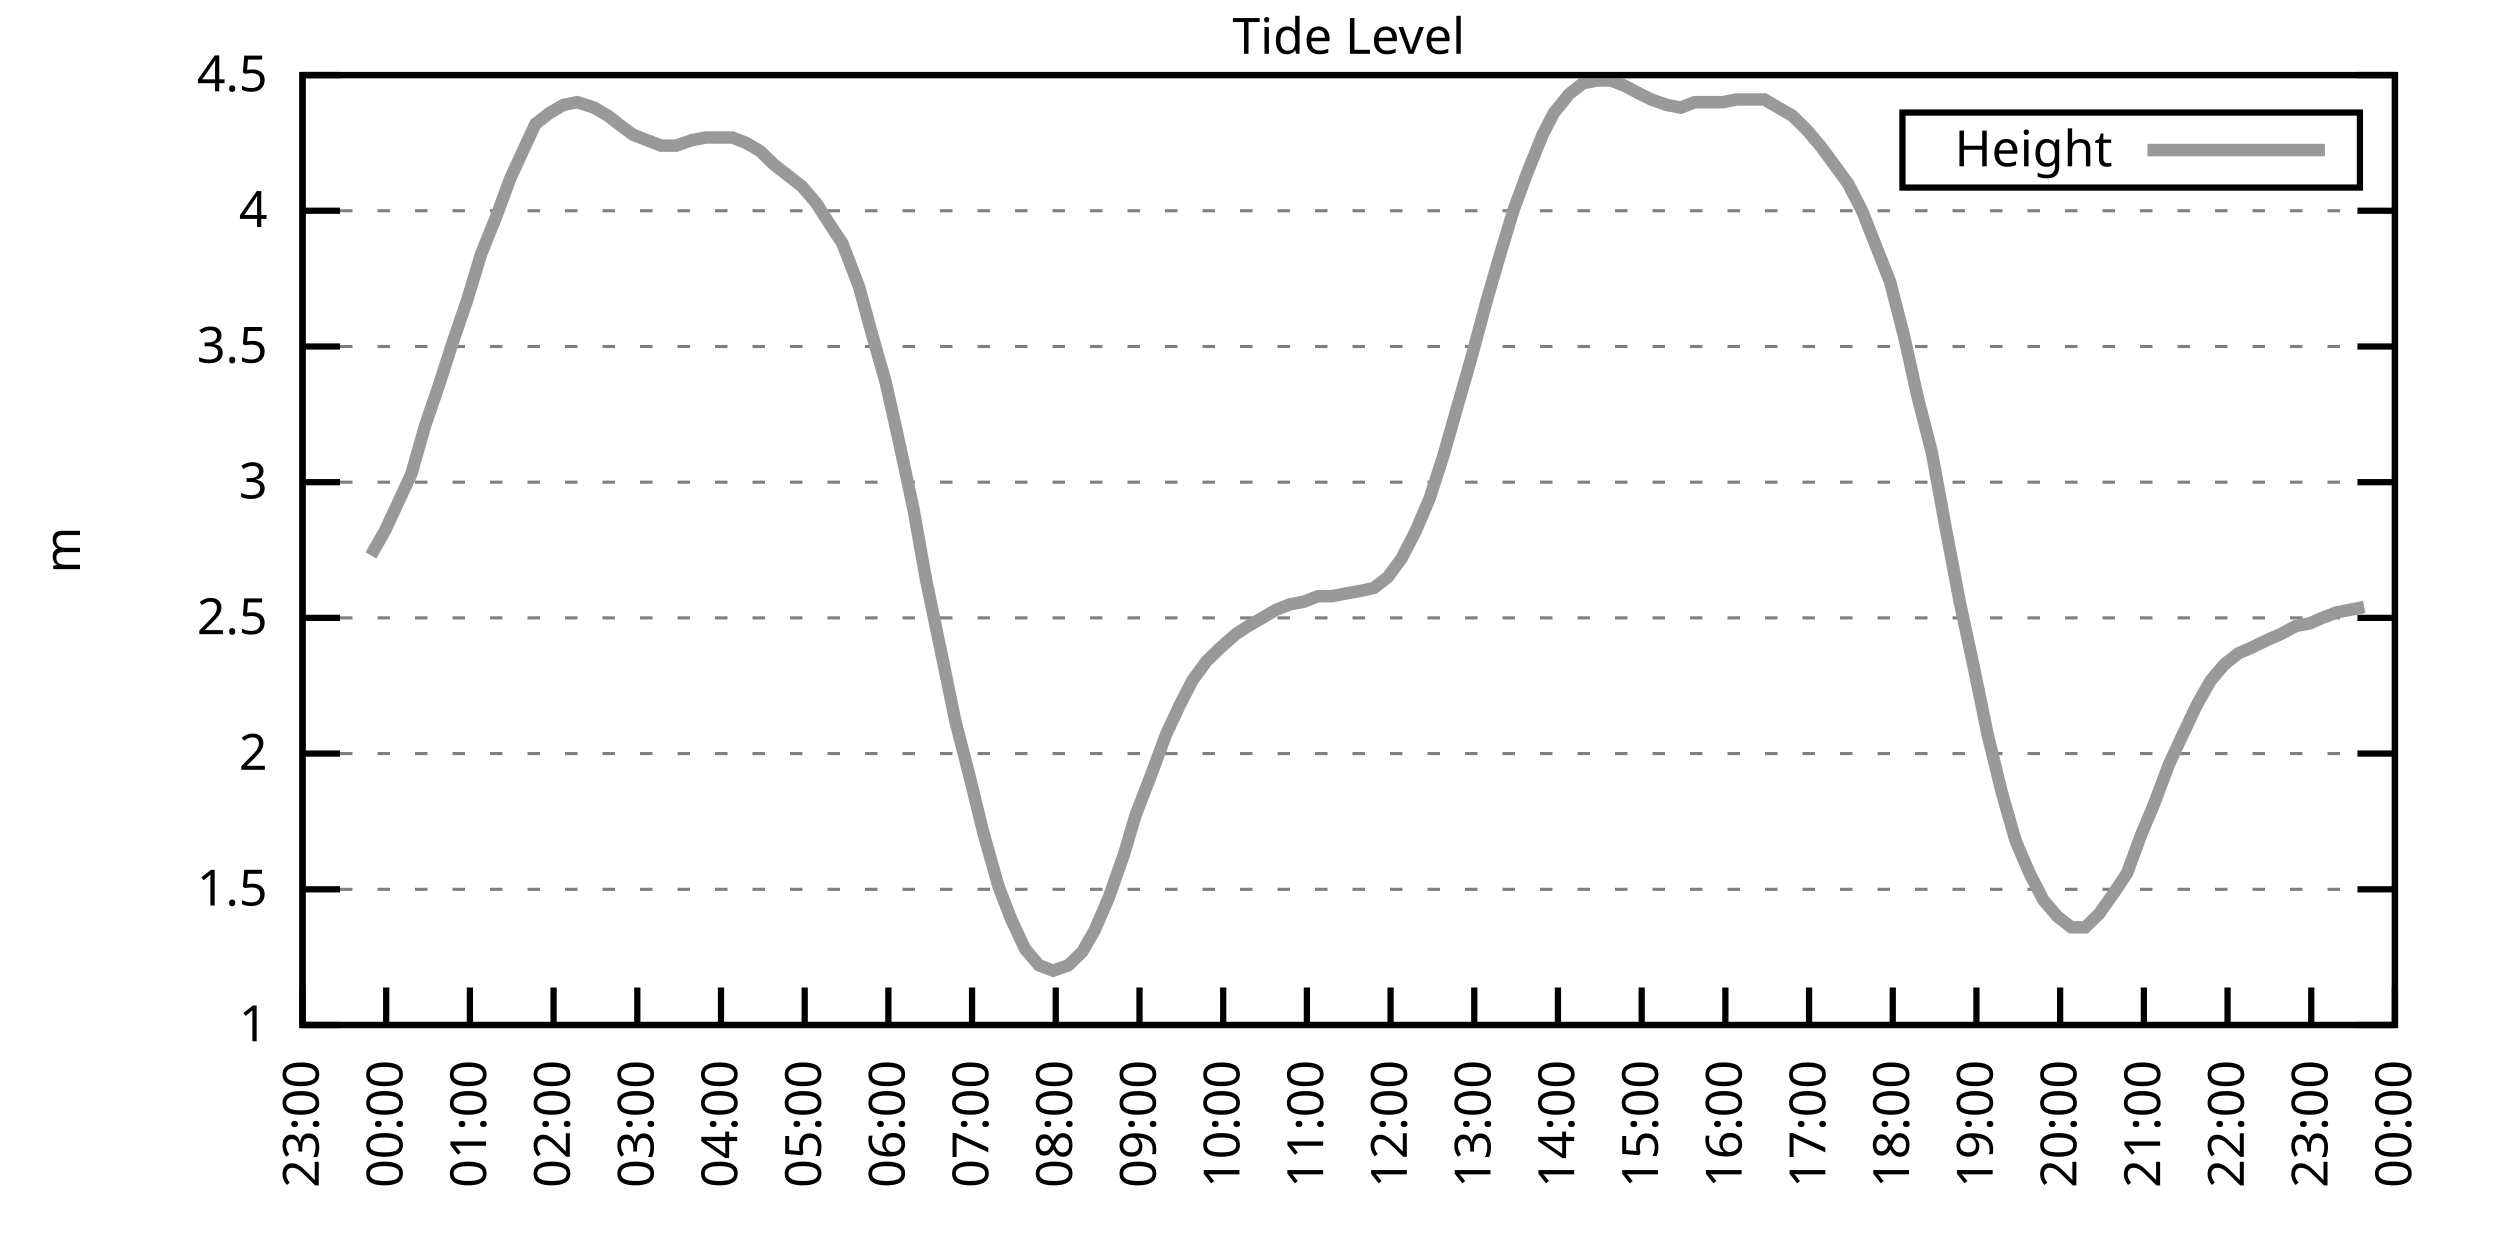
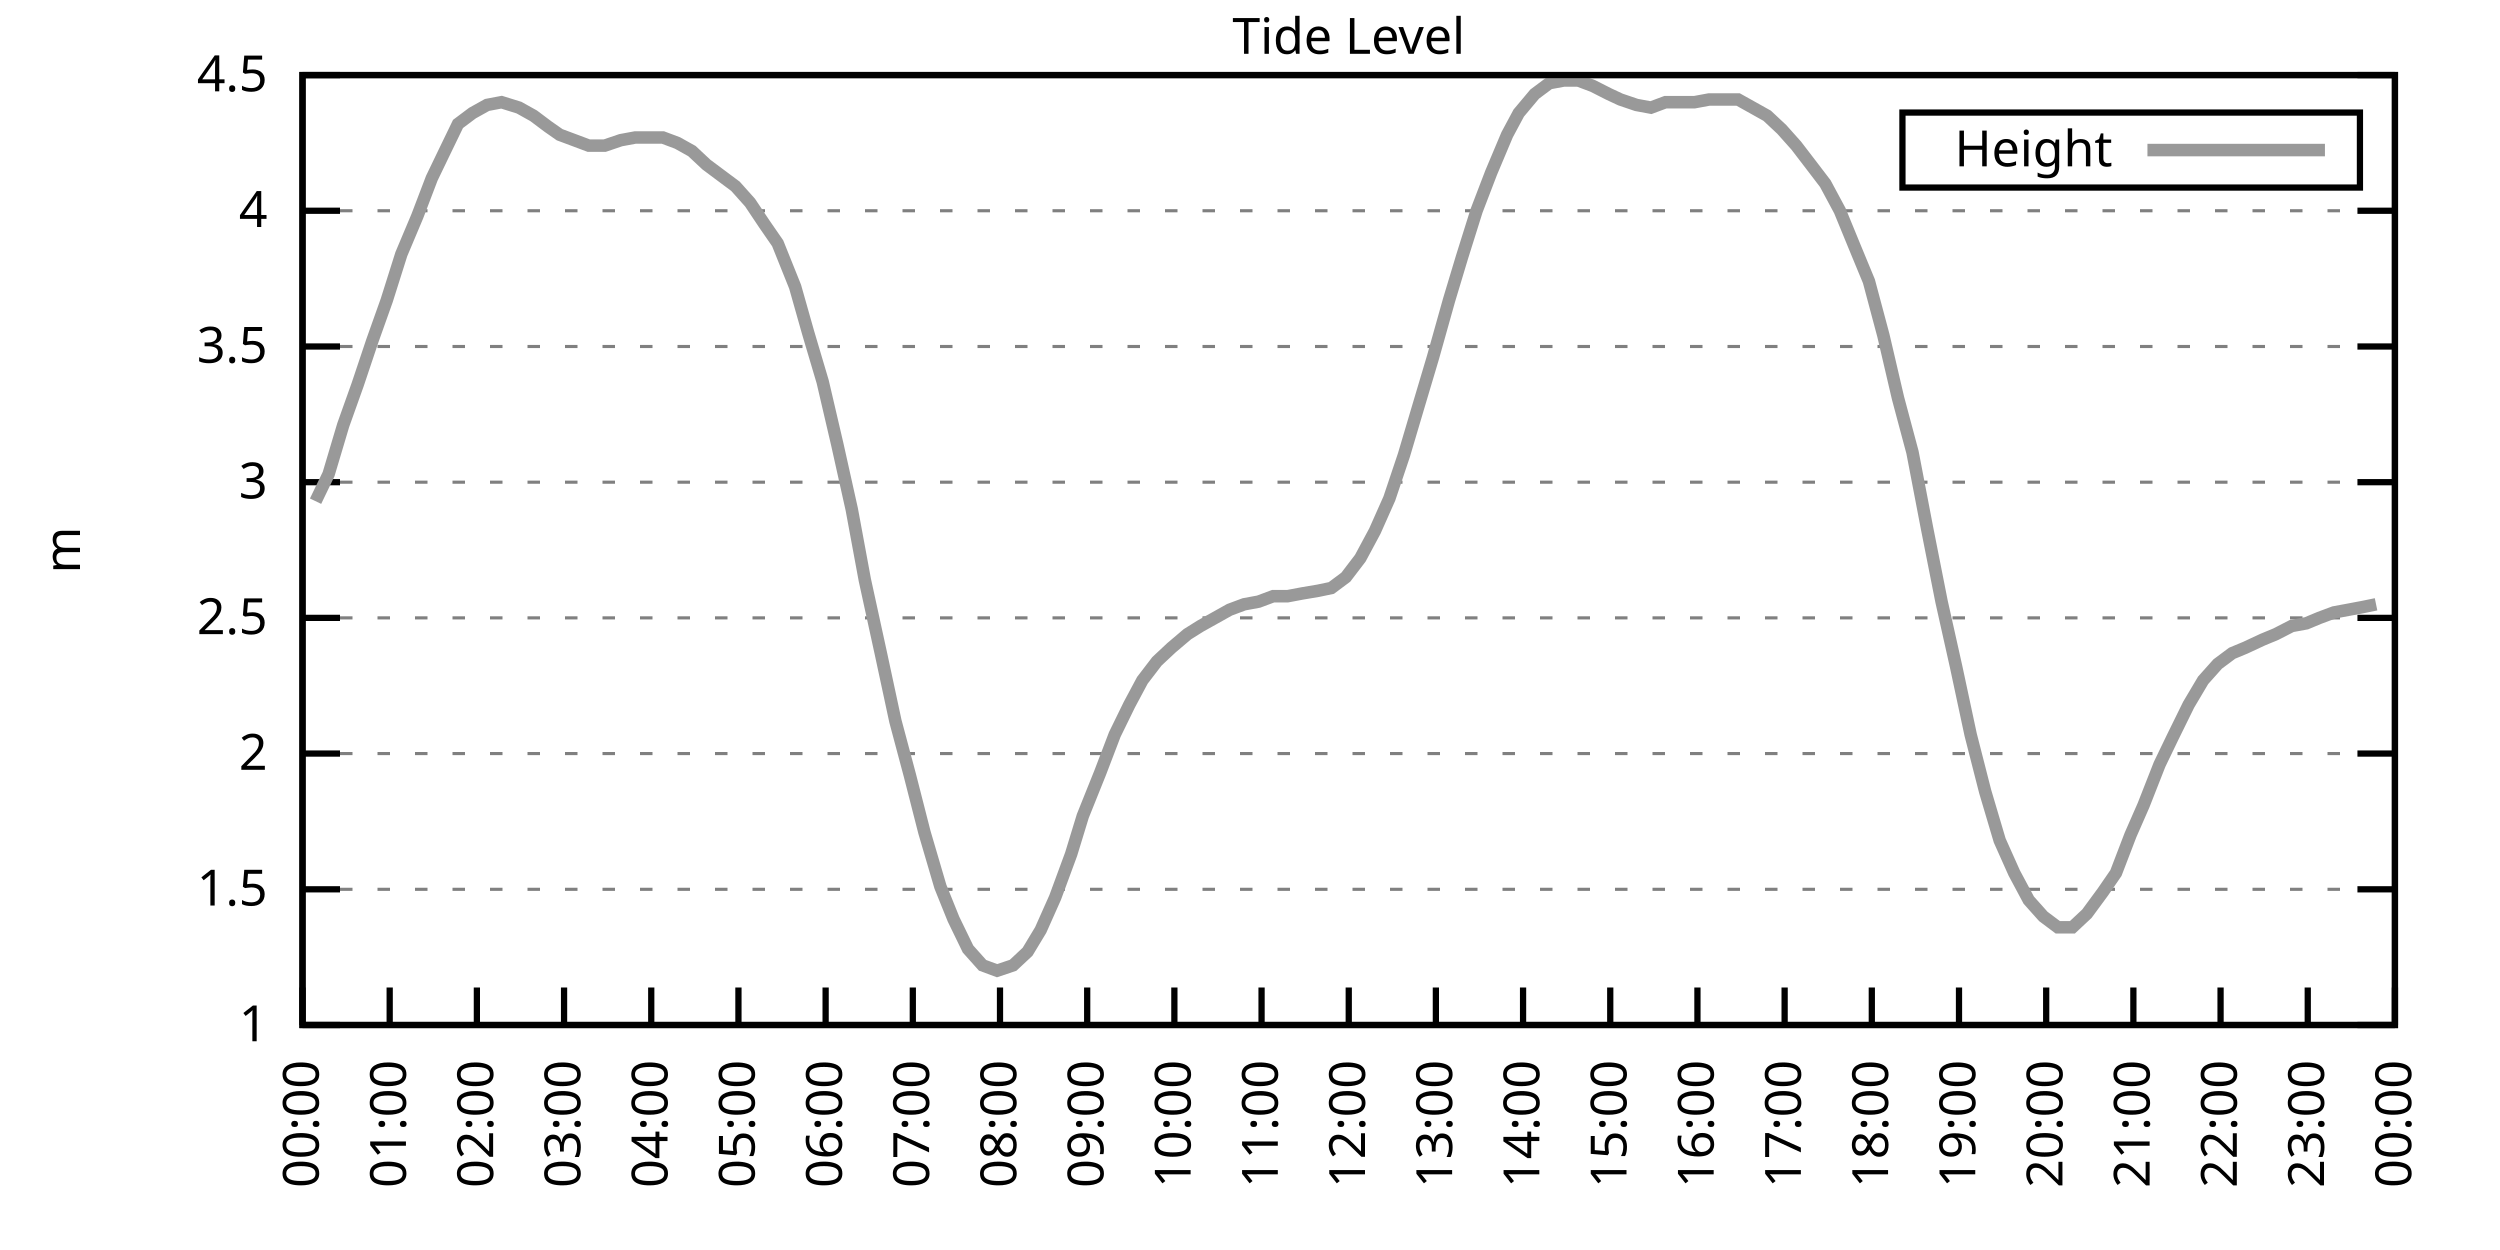
<svg xmlns="http://www.w3.org/2000/svg" xmlns:xlink="http://www.w3.org/1999/xlink" width="400" height="200" viewBox="0 0 400 200">
  <g id="gnuplot_canvas">
    <rect x="0" y="0" width="400" height="200" fill="none" />
    <defs>
      <circle id="gpDot" r="0.5" stroke-width="0.5" stroke="currentColor" />
      <path id="gpPt0" stroke-width="0.333" stroke="currentColor" d="M-1,0 h2 M0,-1 v2" />
      <path id="gpPt1" stroke-width="0.333" stroke="currentColor" d="M-1,-1 L1,1 M1,-1 L-1,1" />
      <path id="gpPt2" stroke-width="0.333" stroke="currentColor" d="M-1,0 L1,0 M0,-1 L0,1 M-1,-1 L1,1 M-1,1 L1,-1" />
      <rect id="gpPt3" stroke-width="0.333" stroke="currentColor" x="-1" y="-1" width="2" height="2" />
      <rect id="gpPt4" stroke-width="0.333" stroke="currentColor" fill="currentColor" x="-1" y="-1" width="2" height="2" />
      <circle id="gpPt5" stroke-width="0.333" stroke="currentColor" cx="0" cy="0" r="1" />
      <use xlink:href="#gpPt5" id="gpPt6" fill="currentColor" stroke="none" />
      <path id="gpPt7" stroke-width="0.333" stroke="currentColor" d="M0,-1.33 L-1.33,0.67 L1.33,0.67 z" />
      <use xlink:href="#gpPt7" id="gpPt8" fill="currentColor" stroke="none" />
      <use xlink:href="#gpPt7" id="gpPt9" stroke="currentColor" transform="rotate(180)" />
      <use xlink:href="#gpPt9" id="gpPt10" fill="currentColor" stroke="none" />
      <use xlink:href="#gpPt3" id="gpPt11" stroke="currentColor" transform="rotate(45)" />
      <use xlink:href="#gpPt11" id="gpPt12" fill="currentColor" stroke="none" />
      <path id="gpPt13" stroke-width="0.333" stroke="currentColor" d="M0,1.330 L1.265,0.411 L0.782,-1.067 L-0.782,-1.076 L-1.265,0.411 z" />
      <use xlink:href="#gpPt13" id="gpPt14" fill="currentColor" stroke="none" />
      <filter id="textbox" filterUnits="objectBoundingBox" x="0" y="0" height="1" width="1">
        <feFlood flood-color="white" flood-opacity="1" result="bgnd" />
        <feComposite in="SourceGraphic" in2="bgnd" operator="atop" />
      </filter>
      <filter id="greybox" filterUnits="objectBoundingBox" x="0" y="0" height="1" width="1">
        <feFlood flood-color="lightgrey" flood-opacity="1" result="grey" />
        <feComposite in="SourceGraphic" in2="grey" operator="atop" />
      </filter>
    </defs>
    <g fill="none" color="white" stroke="currentColor" stroke-width="1.00" stroke-linecap="butt" stroke-linejoin="miter">
</g>
    <g fill="none" color="black" stroke="currentColor" stroke-width="1.00" stroke-linecap="butt" stroke-linejoin="miter">
      <g stroke="none" shape-rendering="crispEdges">
        <polygon fill="rgb(255, 255, 255)" points="48.40,164.00 383.18,164.00 383.18,12.02 48.40,12.02 " />
      </g>
    </g>
    <g fill="none" color="black" stroke="currentColor" stroke-width="1.00" stroke-linecap="butt" stroke-linejoin="miter">
</g>
    <g fill="none" color="black" stroke="black" stroke-width="0.50" stroke-linecap="butt" stroke-linejoin="miter">
</g>
    <g fill="none" color="gray" stroke="currentColor" stroke-width="0.50" stroke-linecap="butt" stroke-linejoin="miter">
      <path stroke="gray" stroke-dasharray="2,4" class="gridline" d="M48.40,164.00 L383.19,164.00  " />
    </g>
    <g fill="none" color="gray" stroke="gray" stroke-width="1.00" stroke-linecap="butt" stroke-linejoin="miter">
</g>
    <g fill="none" color="black" stroke="currentColor" stroke-width="1.00" stroke-linecap="butt" stroke-linejoin="miter">
      <path stroke="black" d="M48.40,164.00 L54.40,164.00 M383.19,164.00 L377.19,164.00  " />
      <g transform="translate(42.80,166.60)" stroke="none" fill="black" font-family="Sans" font-size="8.00" text-anchor="end">
        <text>
          <tspan font-family="Sans"> 1</tspan>
        </text>
      </g>
    </g>
    <g fill="none" color="black" stroke="currentColor" stroke-width="1.00" stroke-linecap="butt" stroke-linejoin="miter">
</g>
    <g fill="none" color="black" stroke="black" stroke-width="0.50" stroke-linecap="butt" stroke-linejoin="miter">
</g>
    <g fill="none" color="gray" stroke="currentColor" stroke-width="0.50" stroke-linecap="butt" stroke-linejoin="miter">
      <path stroke="gray" stroke-dasharray="2,4" class="gridline" d="M48.40,142.29 L383.19,142.29  " />
    </g>
    <g fill="none" color="gray" stroke="gray" stroke-width="1.00" stroke-linecap="butt" stroke-linejoin="miter">
</g>
    <g fill="none" color="black" stroke="currentColor" stroke-width="1.00" stroke-linecap="butt" stroke-linejoin="miter">
      <path stroke="black" d="M48.40,142.29 L54.40,142.29 M383.19,142.29 L377.19,142.29  " />
      <g transform="translate(42.80,144.89)" stroke="none" fill="black" font-family="Sans" font-size="8.00" text-anchor="end">
        <text>
          <tspan font-family="Sans"> 1.5</tspan>
        </text>
      </g>
    </g>
    <g fill="none" color="black" stroke="currentColor" stroke-width="1.00" stroke-linecap="butt" stroke-linejoin="miter">
</g>
    <g fill="none" color="black" stroke="black" stroke-width="0.50" stroke-linecap="butt" stroke-linejoin="miter">
</g>
    <g fill="none" color="gray" stroke="currentColor" stroke-width="0.50" stroke-linecap="butt" stroke-linejoin="miter">
      <path stroke="gray" stroke-dasharray="2,4" class="gridline" d="M48.40,120.57 L383.19,120.57  " />
    </g>
    <g fill="none" color="gray" stroke="gray" stroke-width="1.00" stroke-linecap="butt" stroke-linejoin="miter">
</g>
    <g fill="none" color="black" stroke="currentColor" stroke-width="1.00" stroke-linecap="butt" stroke-linejoin="miter">
      <path stroke="black" d="M48.40,120.57 L54.40,120.57 M383.19,120.57 L377.19,120.57  " />
      <g transform="translate(42.80,123.17)" stroke="none" fill="black" font-family="Sans" font-size="8.00" text-anchor="end">
        <text>
          <tspan font-family="Sans"> 2</tspan>
        </text>
      </g>
    </g>
    <g fill="none" color="black" stroke="currentColor" stroke-width="1.00" stroke-linecap="butt" stroke-linejoin="miter">
</g>
    <g fill="none" color="black" stroke="black" stroke-width="0.50" stroke-linecap="butt" stroke-linejoin="miter">
</g>
    <g fill="none" color="gray" stroke="currentColor" stroke-width="0.50" stroke-linecap="butt" stroke-linejoin="miter">
      <path stroke="gray" stroke-dasharray="2,4" class="gridline" d="M48.40,98.86 L383.19,98.86  " />
    </g>
    <g fill="none" color="gray" stroke="gray" stroke-width="1.00" stroke-linecap="butt" stroke-linejoin="miter">
</g>
    <g fill="none" color="black" stroke="currentColor" stroke-width="1.00" stroke-linecap="butt" stroke-linejoin="miter">
      <path stroke="black" d="M48.40,98.86 L54.40,98.86 M383.19,98.86 L377.19,98.86  " />
      <g transform="translate(42.80,101.46)" stroke="none" fill="black" font-family="Sans" font-size="8.00" text-anchor="end">
        <text>
          <tspan font-family="Sans"> 2.5</tspan>
        </text>
      </g>
    </g>
    <g fill="none" color="black" stroke="currentColor" stroke-width="1.00" stroke-linecap="butt" stroke-linejoin="miter">
</g>
    <g fill="none" color="black" stroke="black" stroke-width="0.50" stroke-linecap="butt" stroke-linejoin="miter">
</g>
    <g fill="none" color="gray" stroke="currentColor" stroke-width="0.50" stroke-linecap="butt" stroke-linejoin="miter">
      <path stroke="gray" stroke-dasharray="2,4" class="gridline" d="M48.40,77.15 L383.19,77.15  " />
    </g>
    <g fill="none" color="gray" stroke="gray" stroke-width="1.00" stroke-linecap="butt" stroke-linejoin="miter">
</g>
    <g fill="none" color="black" stroke="currentColor" stroke-width="1.00" stroke-linecap="butt" stroke-linejoin="miter">
      <path stroke="black" d="M48.40,77.15 L54.40,77.15 M383.19,77.15 L377.19,77.15  " />
      <g transform="translate(42.80,79.75)" stroke="none" fill="black" font-family="Sans" font-size="8.00" text-anchor="end">
        <text>
          <tspan font-family="Sans"> 3</tspan>
        </text>
      </g>
    </g>
    <g fill="none" color="black" stroke="currentColor" stroke-width="1.00" stroke-linecap="butt" stroke-linejoin="miter">
</g>
    <g fill="none" color="black" stroke="black" stroke-width="0.50" stroke-linecap="butt" stroke-linejoin="miter">
</g>
    <g fill="none" color="gray" stroke="currentColor" stroke-width="0.50" stroke-linecap="butt" stroke-linejoin="miter">
      <path stroke="gray" stroke-dasharray="2,4" class="gridline" d="M48.40,55.44 L383.19,55.44  " />
    </g>
    <g fill="none" color="gray" stroke="gray" stroke-width="1.00" stroke-linecap="butt" stroke-linejoin="miter">
</g>
    <g fill="none" color="black" stroke="currentColor" stroke-width="1.00" stroke-linecap="butt" stroke-linejoin="miter">
      <path stroke="black" d="M48.40,55.44 L54.40,55.44 M383.19,55.44 L377.19,55.44  " />
      <g transform="translate(42.80,58.04)" stroke="none" fill="black" font-family="Sans" font-size="8.00" text-anchor="end">
        <text>
          <tspan font-family="Sans"> 3.5</tspan>
        </text>
      </g>
    </g>
    <g fill="none" color="black" stroke="currentColor" stroke-width="1.00" stroke-linecap="butt" stroke-linejoin="miter">
</g>
    <g fill="none" color="black" stroke="black" stroke-width="0.50" stroke-linecap="butt" stroke-linejoin="miter">
</g>
    <g fill="none" color="gray" stroke="currentColor" stroke-width="0.50" stroke-linecap="butt" stroke-linejoin="miter">
      <path stroke="gray" stroke-dasharray="2,4" class="gridline" d="M48.40,33.72 L383.19,33.72  " />
    </g>
    <g fill="none" color="gray" stroke="gray" stroke-width="1.00" stroke-linecap="butt" stroke-linejoin="miter">
</g>
    <g fill="none" color="black" stroke="currentColor" stroke-width="1.00" stroke-linecap="butt" stroke-linejoin="miter">
      <path stroke="black" d="M48.40,33.72 L54.40,33.72 M383.19,33.72 L377.19,33.72  " />
      <g transform="translate(42.80,36.32)" stroke="none" fill="black" font-family="Sans" font-size="8.00" text-anchor="end">
        <text>
          <tspan font-family="Sans"> 4</tspan>
        </text>
      </g>
    </g>
    <g fill="none" color="black" stroke="currentColor" stroke-width="1.00" stroke-linecap="butt" stroke-linejoin="miter">
</g>
    <g fill="none" color="black" stroke="black" stroke-width="0.50" stroke-linecap="butt" stroke-linejoin="miter">
</g>
    <g fill="none" color="gray" stroke="currentColor" stroke-width="0.50" stroke-linecap="butt" stroke-linejoin="miter">
      <path stroke="gray" stroke-dasharray="2,4" class="gridline" d="M48.40,12.01 L383.19,12.01  " />
    </g>
    <g fill="none" color="gray" stroke="gray" stroke-width="1.00" stroke-linecap="butt" stroke-linejoin="miter">
</g>
    <g fill="none" color="black" stroke="currentColor" stroke-width="1.00" stroke-linecap="butt" stroke-linejoin="miter">
      <path stroke="black" d="M48.40,12.01 L54.40,12.01 M383.19,12.01 L377.19,12.01  " />
      <g transform="translate(42.80,14.61)" stroke="none" fill="black" font-family="Sans" font-size="8.00" text-anchor="end">
        <text>
          <tspan font-family="Sans"> 4.5</tspan>
        </text>
      </g>
    </g>
    <g fill="none" color="black" stroke="currentColor" stroke-width="1.00" stroke-linecap="butt" stroke-linejoin="miter">
      <path stroke="black" d="M48.40,164.00 L48.40,158.00  " />
      <g transform="translate(51.00,169.60) rotate(270.00)" stroke="none" fill="black" font-family="Sans" font-size="8.00" text-anchor="end">
        <text>
-           <tspan font-family="Sans">23:00</tspan>
-         </text>
-       </g>
-     </g>
-     <g fill="none" color="black" stroke="currentColor" stroke-width="1.00" stroke-linecap="butt" stroke-linejoin="miter">
-       <path stroke="black" d="M61.79,164.00 L61.79,158.00  " />
-       <g transform="translate(64.39,169.60) rotate(270.00)" stroke="none" fill="black" font-family="Sans" font-size="8.00" text-anchor="end">
-         <text>
          <tspan font-family="Sans">00:00</tspan>
        </text>
      </g>
    </g>
    <g fill="none" color="black" stroke="currentColor" stroke-width="1.00" stroke-linecap="butt" stroke-linejoin="miter">
-       <path stroke="black" d="M75.18,164.00 L75.18,158.00  " />
-       <g transform="translate(77.78,169.60) rotate(270.00)" stroke="none" fill="black" font-family="Sans" font-size="8.00" text-anchor="end">
+       <path stroke="black" d="M62.35,164.00 L62.35,158.00  " />
+       <g transform="translate(64.95,169.60) rotate(270.00)" stroke="none" fill="black" font-family="Sans" font-size="8.00" text-anchor="end">
        <text>
          <tspan font-family="Sans">01:00</tspan>
        </text>
      </g>
    </g>
    <g fill="none" color="black" stroke="currentColor" stroke-width="1.00" stroke-linecap="butt" stroke-linejoin="miter">
-       <path stroke="black" d="M88.57,164.00 L88.57,158.00  " />
-       <g transform="translate(91.17,169.60) rotate(270.00)" stroke="none" fill="black" font-family="Sans" font-size="8.00" text-anchor="end">
+       <path stroke="black" d="M76.30,164.00 L76.30,158.00  " />
+       <g transform="translate(78.90,169.60) rotate(270.00)" stroke="none" fill="black" font-family="Sans" font-size="8.00" text-anchor="end">
        <text>
          <tspan font-family="Sans">02:00</tspan>
        </text>
      </g>
    </g>
    <g fill="none" color="black" stroke="currentColor" stroke-width="1.00" stroke-linecap="butt" stroke-linejoin="miter">
-       <path stroke="black" d="M101.97,164.00 L101.97,158.00  " />
-       <g transform="translate(104.57,169.60) rotate(270.00)" stroke="none" fill="black" font-family="Sans" font-size="8.00" text-anchor="end">
+       <path stroke="black" d="M90.25,164.00 L90.25,158.00  " />
+       <g transform="translate(92.85,169.60) rotate(270.00)" stroke="none" fill="black" font-family="Sans" font-size="8.00" text-anchor="end">
        <text>
          <tspan font-family="Sans">03:00</tspan>
        </text>
      </g>
    </g>
    <g fill="none" color="black" stroke="currentColor" stroke-width="1.00" stroke-linecap="butt" stroke-linejoin="miter">
-       <path stroke="black" d="M115.36,164.00 L115.36,158.00  " />
-       <g transform="translate(117.96,169.60) rotate(270.00)" stroke="none" fill="black" font-family="Sans" font-size="8.00" text-anchor="end">
+       <path stroke="black" d="M104.20,164.00 L104.20,158.00  " />
+       <g transform="translate(106.80,169.60) rotate(270.00)" stroke="none" fill="black" font-family="Sans" font-size="8.00" text-anchor="end">
        <text>
          <tspan font-family="Sans">04:00</tspan>
        </text>
      </g>
    </g>
    <g fill="none" color="black" stroke="currentColor" stroke-width="1.00" stroke-linecap="butt" stroke-linejoin="miter">
-       <path stroke="black" d="M128.75,164.00 L128.75,158.00  " />
-       <g transform="translate(131.35,169.60) rotate(270.00)" stroke="none" fill="black" font-family="Sans" font-size="8.00" text-anchor="end">
+       <path stroke="black" d="M118.15,164.00 L118.15,158.00  " />
+       <g transform="translate(120.75,169.60) rotate(270.00)" stroke="none" fill="black" font-family="Sans" font-size="8.00" text-anchor="end">
        <text>
          <tspan font-family="Sans">05:00</tspan>
        </text>
      </g>
    </g>
    <g fill="none" color="black" stroke="currentColor" stroke-width="1.00" stroke-linecap="butt" stroke-linejoin="miter">
-       <path stroke="black" d="M142.14,164.00 L142.14,158.00  " />
-       <g transform="translate(144.74,169.60) rotate(270.00)" stroke="none" fill="black" font-family="Sans" font-size="8.00" text-anchor="end">
+       <path stroke="black" d="M132.10,164.00 L132.10,158.00  " />
+       <g transform="translate(134.70,169.60) rotate(270.00)" stroke="none" fill="black" font-family="Sans" font-size="8.00" text-anchor="end">
        <text>
          <tspan font-family="Sans">06:00</tspan>
        </text>
      </g>
    </g>
    <g fill="none" color="black" stroke="currentColor" stroke-width="1.00" stroke-linecap="butt" stroke-linejoin="miter">
-       <path stroke="black" d="M155.53,164.00 L155.53,158.00  " />
-       <g transform="translate(158.13,169.60) rotate(270.00)" stroke="none" fill="black" font-family="Sans" font-size="8.00" text-anchor="end">
+       <path stroke="black" d="M146.05,164.00 L146.05,158.00  " />
+       <g transform="translate(148.65,169.60) rotate(270.00)" stroke="none" fill="black" font-family="Sans" font-size="8.00" text-anchor="end">
        <text>
          <tspan font-family="Sans">07:00</tspan>
        </text>
      </g>
    </g>
    <g fill="none" color="black" stroke="currentColor" stroke-width="1.00" stroke-linecap="butt" stroke-linejoin="miter">
-       <path stroke="black" d="M168.92,164.00 L168.92,158.00  " />
-       <g transform="translate(171.52,169.60) rotate(270.00)" stroke="none" fill="black" font-family="Sans" font-size="8.00" text-anchor="end">
+       <path stroke="black" d="M160.00,164.00 L160.00,158.00  " />
+       <g transform="translate(162.60,169.60) rotate(270.00)" stroke="none" fill="black" font-family="Sans" font-size="8.00" text-anchor="end">
        <text>
          <tspan font-family="Sans">08:00</tspan>
        </text>
      </g>
    </g>
    <g fill="none" color="black" stroke="currentColor" stroke-width="1.00" stroke-linecap="butt" stroke-linejoin="miter">
-       <path stroke="black" d="M182.32,164.00 L182.32,158.00  " />
-       <g transform="translate(184.92,169.60) rotate(270.00)" stroke="none" fill="black" font-family="Sans" font-size="8.00" text-anchor="end">
+       <path stroke="black" d="M173.95,164.00 L173.95,158.00  " />
+       <g transform="translate(176.55,169.60) rotate(270.00)" stroke="none" fill="black" font-family="Sans" font-size="8.00" text-anchor="end">
        <text>
          <tspan font-family="Sans">09:00</tspan>
        </text>
      </g>
    </g>
    <g fill="none" color="black" stroke="currentColor" stroke-width="1.00" stroke-linecap="butt" stroke-linejoin="miter">
-       <path stroke="black" d="M195.71,164.00 L195.71,158.00  " />
-       <g transform="translate(198.31,169.60) rotate(270.00)" stroke="none" fill="black" font-family="Sans" font-size="8.00" text-anchor="end">
+       <path stroke="black" d="M187.90,164.00 L187.90,158.00  " />
+       <g transform="translate(190.50,169.60) rotate(270.00)" stroke="none" fill="black" font-family="Sans" font-size="8.00" text-anchor="end">
        <text>
          <tspan font-family="Sans">10:00</tspan>
        </text>
      </g>
    </g>
    <g fill="none" color="black" stroke="currentColor" stroke-width="1.00" stroke-linecap="butt" stroke-linejoin="miter">
-       <path stroke="black" d="M209.10,164.00 L209.10,158.00  " />
-       <g transform="translate(211.70,169.60) rotate(270.00)" stroke="none" fill="black" font-family="Sans" font-size="8.00" text-anchor="end">
+       <path stroke="black" d="M201.85,164.00 L201.85,158.00  " />
+       <g transform="translate(204.45,169.60) rotate(270.00)" stroke="none" fill="black" font-family="Sans" font-size="8.00" text-anchor="end">
        <text>
          <tspan font-family="Sans">11:00</tspan>
        </text>
      </g>
    </g>
    <g fill="none" color="black" stroke="currentColor" stroke-width="1.00" stroke-linecap="butt" stroke-linejoin="miter">
-       <path stroke="black" d="M222.49,164.00 L222.49,158.00  " />
-       <g transform="translate(225.09,169.60) rotate(270.00)" stroke="none" fill="black" font-family="Sans" font-size="8.00" text-anchor="end">
+       <path stroke="black" d="M215.80,164.00 L215.80,158.00  " />
+       <g transform="translate(218.40,169.60) rotate(270.00)" stroke="none" fill="black" font-family="Sans" font-size="8.00" text-anchor="end">
        <text>
          <tspan font-family="Sans">12:00</tspan>
        </text>
      </g>
    </g>
    <g fill="none" color="black" stroke="currentColor" stroke-width="1.00" stroke-linecap="butt" stroke-linejoin="miter">
-       <path stroke="black" d="M235.88,164.00 L235.88,158.00  " />
-       <g transform="translate(238.48,169.60) rotate(270.00)" stroke="none" fill="black" font-family="Sans" font-size="8.00" text-anchor="end">
+       <path stroke="black" d="M229.74,164.00 L229.74,158.00  " />
+       <g transform="translate(232.34,169.60) rotate(270.00)" stroke="none" fill="black" font-family="Sans" font-size="8.00" text-anchor="end">
        <text>
          <tspan font-family="Sans">13:00</tspan>
        </text>
      </g>
    </g>
    <g fill="none" color="black" stroke="currentColor" stroke-width="1.00" stroke-linecap="butt" stroke-linejoin="miter">
-       <path stroke="black" d="M249.27,164.00 L249.27,158.00  " />
-       <g transform="translate(251.87,169.60) rotate(270.00)" stroke="none" fill="black" font-family="Sans" font-size="8.00" text-anchor="end">
+       <path stroke="black" d="M243.69,164.00 L243.69,158.00  " />
+       <g transform="translate(246.29,169.60) rotate(270.00)" stroke="none" fill="black" font-family="Sans" font-size="8.00" text-anchor="end">
        <text>
          <tspan font-family="Sans">14:00</tspan>
        </text>
      </g>
    </g>
    <g fill="none" color="black" stroke="currentColor" stroke-width="1.00" stroke-linecap="butt" stroke-linejoin="miter">
-       <path stroke="black" d="M262.67,164.00 L262.67,158.00  " />
-       <g transform="translate(265.27,169.60) rotate(270.00)" stroke="none" fill="black" font-family="Sans" font-size="8.00" text-anchor="end">
+       <path stroke="black" d="M257.64,164.00 L257.64,158.00  " />
+       <g transform="translate(260.24,169.60) rotate(270.00)" stroke="none" fill="black" font-family="Sans" font-size="8.00" text-anchor="end">
        <text>
          <tspan font-family="Sans">15:00</tspan>
        </text>
      </g>
    </g>
    <g fill="none" color="black" stroke="currentColor" stroke-width="1.00" stroke-linecap="butt" stroke-linejoin="miter">
-       <path stroke="black" d="M276.06,164.00 L276.06,158.00  " />
-       <g transform="translate(278.66,169.60) rotate(270.00)" stroke="none" fill="black" font-family="Sans" font-size="8.00" text-anchor="end">
+       <path stroke="black" d="M271.59,164.00 L271.59,158.00  " />
+       <g transform="translate(274.19,169.60) rotate(270.00)" stroke="none" fill="black" font-family="Sans" font-size="8.00" text-anchor="end">
        <text>
          <tspan font-family="Sans">16:00</tspan>
        </text>
      </g>
    </g>
    <g fill="none" color="black" stroke="currentColor" stroke-width="1.00" stroke-linecap="butt" stroke-linejoin="miter">
-       <path stroke="black" d="M289.45,164.00 L289.45,158.00  " />
-       <g transform="translate(292.05,169.60) rotate(270.00)" stroke="none" fill="black" font-family="Sans" font-size="8.00" text-anchor="end">
+       <path stroke="black" d="M285.54,164.00 L285.54,158.00  " />
+       <g transform="translate(288.14,169.60) rotate(270.00)" stroke="none" fill="black" font-family="Sans" font-size="8.00" text-anchor="end">
        <text>
          <tspan font-family="Sans">17:00</tspan>
        </text>
      </g>
    </g>
    <g fill="none" color="black" stroke="currentColor" stroke-width="1.00" stroke-linecap="butt" stroke-linejoin="miter">
-       <path stroke="black" d="M302.84,164.00 L302.84,158.00  " />
-       <g transform="translate(305.44,169.60) rotate(270.00)" stroke="none" fill="black" font-family="Sans" font-size="8.00" text-anchor="end">
+       <path stroke="black" d="M299.49,164.00 L299.49,158.00  " />
+       <g transform="translate(302.09,169.60) rotate(270.00)" stroke="none" fill="black" font-family="Sans" font-size="8.00" text-anchor="end">
        <text>
          <tspan font-family="Sans">18:00</tspan>
        </text>
      </g>
    </g>
    <g fill="none" color="black" stroke="currentColor" stroke-width="1.00" stroke-linecap="butt" stroke-linejoin="miter">
-       <path stroke="black" d="M316.23,164.00 L316.23,158.00  " />
-       <g transform="translate(318.83,169.60) rotate(270.00)" stroke="none" fill="black" font-family="Sans" font-size="8.00" text-anchor="end">
+       <path stroke="black" d="M313.44,164.00 L313.44,158.00  " />
+       <g transform="translate(316.04,169.60) rotate(270.00)" stroke="none" fill="black" font-family="Sans" font-size="8.00" text-anchor="end">
        <text>
          <tspan font-family="Sans">19:00</tspan>
        </text>
      </g>
    </g>
    <g fill="none" color="black" stroke="currentColor" stroke-width="1.00" stroke-linecap="butt" stroke-linejoin="miter">
-       <path stroke="black" d="M329.62,164.00 L329.62,158.00  " />
-       <g transform="translate(332.22,169.60) rotate(270.00)" stroke="none" fill="black" font-family="Sans" font-size="8.00" text-anchor="end">
+       <path stroke="black" d="M327.39,164.00 L327.39,158.00  " />
+       <g transform="translate(329.99,169.60) rotate(270.00)" stroke="none" fill="black" font-family="Sans" font-size="8.00" text-anchor="end">
        <text>
          <tspan font-family="Sans">20:00</tspan>
        </text>
      </g>
    </g>
    <g fill="none" color="black" stroke="currentColor" stroke-width="1.00" stroke-linecap="butt" stroke-linejoin="miter">
-       <path stroke="black" d="M343.02,164.00 L343.02,158.00  " />
-       <g transform="translate(345.62,169.60) rotate(270.00)" stroke="none" fill="black" font-family="Sans" font-size="8.00" text-anchor="end">
+       <path stroke="black" d="M341.34,164.00 L341.34,158.00  " />
+       <g transform="translate(343.94,169.60) rotate(270.00)" stroke="none" fill="black" font-family="Sans" font-size="8.00" text-anchor="end">
        <text>
          <tspan font-family="Sans">21:00</tspan>
        </text>
      </g>
    </g>
    <g fill="none" color="black" stroke="currentColor" stroke-width="1.00" stroke-linecap="butt" stroke-linejoin="miter">
-       <path stroke="black" d="M356.41,164.00 L356.41,158.00  " />
-       <g transform="translate(359.01,169.60) rotate(270.00)" stroke="none" fill="black" font-family="Sans" font-size="8.00" text-anchor="end">
+       <path stroke="black" d="M355.29,164.00 L355.29,158.00  " />
+       <g transform="translate(357.89,169.60) rotate(270.00)" stroke="none" fill="black" font-family="Sans" font-size="8.00" text-anchor="end">
        <text>
          <tspan font-family="Sans">22:00</tspan>
        </text>
      </g>
    </g>
    <g fill="none" color="black" stroke="currentColor" stroke-width="1.00" stroke-linecap="butt" stroke-linejoin="miter">
-       <path stroke="black" d="M369.80,164.00 L369.80,158.00  " />
-       <g transform="translate(372.40,169.60) rotate(270.00)" stroke="none" fill="black" font-family="Sans" font-size="8.00" text-anchor="end">
+       <path stroke="black" d="M369.24,164.00 L369.24,158.00  " />
+       <g transform="translate(371.84,169.60) rotate(270.00)" stroke="none" fill="black" font-family="Sans" font-size="8.00" text-anchor="end">
        <text>
          <tspan font-family="Sans">23:00</tspan>
        </text>
      </g>
    </g>
    <g fill="none" color="black" stroke="currentColor" stroke-width="1.00" stroke-linecap="butt" stroke-linejoin="miter">
      <path stroke="black" d="M383.19,164.00 L383.19,158.00  " />
      <g transform="translate(385.79,169.60) rotate(270.00)" stroke="none" fill="black" font-family="Sans" font-size="8.00" text-anchor="end">
        <text>
          <tspan font-family="Sans">00:00</tspan>
        </text>
      </g>
    </g>
    <g fill="none" color="black" stroke="currentColor" stroke-width="1.00" stroke-linecap="butt" stroke-linejoin="miter">
</g>
    <g fill="none" color="black" stroke="currentColor" stroke-width="1.00" stroke-linecap="butt" stroke-linejoin="miter">
      <path stroke="black" d="M48.40,12.01 L48.40,164.00 L383.19,164.00 L383.19,12.01 L48.40,12.01 Z  " />
    </g>
    <g fill="none" color="black" stroke="currentColor" stroke-width="1.00" stroke-linecap="butt" stroke-linejoin="miter">
</g>
    <g fill="none" color="black" stroke="currentColor" stroke-width="1.00" stroke-linecap="butt" stroke-linejoin="miter">
      <path stroke="black" d="M304.39,30.01 L304.39,18.01 L377.59,18.01 L377.59,30.01 L304.39,30.01 Z  " />
    </g>
    <g id="Tide_level_plot_1">
      <g fill="none" color="white" stroke="black" stroke-width="2.00" stroke-linecap="butt" stroke-linejoin="miter">
</g>
      <g fill="none" color="black" stroke="currentColor" stroke-width="2.00" stroke-linecap="butt" stroke-linejoin="miter">
        <g transform="translate(337.99,26.61)" stroke="none" fill="black" font-family="Sans" font-size="8.00" text-anchor="end">
          <text>
            <tspan font-family="Sans">Height</tspan>
          </text>
        </g>
      </g>
      <g fill="none" color="black" stroke="currentColor" stroke-width="2.00" stroke-linecap="butt" stroke-linejoin="miter">
-         <path stroke="rgb(153, 153, 153)" d="M343.59,24.01 L371.99,24.01 M59.34,88.87 L61.57,84.97 L63.80,80.19 L65.81,75.85 L68.04,68.03 L70.27,61.52   L72.50,54.57 L74.74,48.05 L76.97,40.67 L79.42,34.59 L81.66,28.51 L83.66,24.17 L85.67,19.83 L87.91,18.09   L90.14,16.79 L92.37,16.35 L95.05,17.22 L97.28,18.52 L99.51,20.26 L101.30,21.56 L103.53,22.43 L105.76,23.30   L108.22,23.30 L110.67,22.43 L112.90,22.00 L114.91,22.00 L117.14,22.00 L119.38,22.87 L121.61,24.17 L123.84,26.34   L126.07,28.08 L128.30,29.81 L130.54,32.42 L132.77,35.89 L134.78,38.93 L137.45,45.88 L139.46,53.26 L141.69,61.08   L143.93,71.07 L146.16,81.49 L148.17,92.78 L150.62,104.51 L152.85,115.36 L155.09,124.05 L157.32,133.17 L159.77,141.85   L161.78,147.06 L164.01,151.84 L166.25,154.45 L168.48,155.31 L170.93,154.45 L173.17,152.28 L175.17,148.80 L177.41,143.59   L179.86,136.64 L181.65,130.56 L184.32,123.61 L186.56,117.53 L188.79,112.76 L190.80,108.85 L193.03,105.81 L195.26,103.64   L197.72,101.47 L199.73,100.16 L201.96,98.86 L204.19,97.56 L206.42,96.69 L208.65,96.26 L210.88,95.39 L213.12,95.39   L215.35,94.95 L217.80,94.52 L219.81,94.08 L222.04,92.35 L224.28,89.31 L226.51,84.97 L228.74,79.75 L230.97,72.81   L233.20,64.99 L235.44,57.17 L237.89,48.05 L239.90,41.11 L242.13,33.72 L244.36,27.64 L246.82,21.56 L248.60,18.09   L251.06,15.05 L253.29,13.31 L255.52,12.88 L257.76,12.88 L259.99,13.75 L262.44,15.05 L264.23,15.92 L266.68,16.79   L268.92,17.22 L271.15,16.35 L273.38,16.35 L275.61,16.35 L277.84,15.92 L280.07,15.92 L282.31,15.92 L284.54,17.22   L286.77,18.52 L289.00,20.70 L291.23,23.30 L293.47,26.34 L295.70,29.38 L297.93,33.72 L300.16,39.37 L302.39,45.01   L304.63,53.70 L306.86,63.69 L309.09,72.37 L311.32,84.53 L313.55,96.26 L315.79,106.68 L318.02,117.53 L320.25,126.65   L322.48,134.47 L324.71,139.68 L326.95,144.02 L329.18,146.63 L331.41,148.37 L333.64,148.37 L335.87,146.20 L338.33,142.72   L340.34,139.68 L342.57,133.60 L344.58,128.83 L347.03,122.31 L349.04,117.97 L351.50,112.76 L353.73,108.85 L355.96,106.24   L358.19,104.51 L360.20,103.64 L362.88,102.34 L364.89,101.47 L367.34,100.16 L369.58,99.73 L371.58,98.86 L373.82,97.99   L376.05,97.56 L378.28,97.12  " />
+         <path stroke="rgb(153, 153, 153)" d="M343.59,24.01 L371.99,24.01 M50.49,80.19 L52.58,75.85 L54.91,68.03 L57.23,61.52 L59.56,54.57 L61.88,48.05   L64.21,40.67 L66.77,34.59 L69.09,28.51 L71.18,24.17 L73.28,19.83 L75.60,18.09 L77.93,16.79 L80.25,16.35   L83.04,17.22 L85.37,18.52 L87.69,20.26 L89.55,21.56 L91.88,22.43 L94.20,23.30 L96.76,23.30 L99.32,22.43   L101.64,22.00 L103.73,22.00 L106.06,22.00 L108.38,22.87 L110.71,24.17 L113.03,26.34 L115.36,28.08 L117.68,29.81   L120.01,32.42 L122.33,35.89 L124.43,38.93 L127.22,45.88 L129.31,53.26 L131.63,61.08 L133.96,71.07 L136.28,81.49   L138.37,92.78 L140.93,104.51 L143.26,115.36 L145.58,124.05 L147.91,133.17 L150.46,141.85 L152.56,147.06 L154.88,151.84   L157.21,154.45 L159.53,155.31 L162.09,154.45 L164.41,152.28 L166.51,148.80 L168.83,143.59 L171.39,136.64 L173.25,130.56   L176.04,123.61 L178.36,117.53 L180.69,112.76 L182.78,108.85 L185.11,105.81 L187.43,103.64 L189.99,101.47 L192.08,100.16   L194.41,98.86 L196.73,97.56 L199.06,96.69 L201.38,96.26 L203.71,95.39 L206.03,95.39 L208.36,94.95 L210.91,94.52   L213.01,94.08 L215.33,92.35 L217.65,89.31 L219.98,84.97 L222.30,79.75 L224.63,72.81 L226.95,64.99 L229.28,57.17   L231.84,48.05 L233.93,41.11 L236.25,33.72 L238.58,27.64 L241.14,21.56 L243.00,18.09 L245.55,15.05 L247.88,13.31   L250.20,12.88 L252.53,12.88 L254.85,13.75 L257.41,15.05 L259.27,15.92 L261.83,16.79 L264.15,17.22 L266.48,16.35   L268.80,16.35 L271.13,16.35 L273.45,15.92 L275.78,15.92 L278.10,15.92 L280.43,17.22 L282.75,18.52 L285.08,20.70   L287.40,23.30 L289.73,26.34 L292.05,29.38 L294.38,33.72 L296.70,39.37 L299.03,45.01 L301.35,53.70 L303.68,63.69   L306.00,72.37 L308.33,84.53 L310.65,96.26 L312.98,106.68 L315.30,117.53 L317.63,126.65 L319.95,134.47 L322.28,139.68   L324.60,144.02 L326.93,146.63 L329.25,148.37 L331.58,148.37 L333.90,146.20 L336.46,142.72 L338.55,139.68 L340.88,133.60   L342.97,128.83 L345.53,122.31 L347.62,117.97 L350.18,112.76 L352.50,108.85 L354.83,106.24 L357.15,104.51 L359.24,103.64   L362.03,102.34 L364.13,101.47 L366.68,100.16 L369.01,99.73 L371.10,98.86 L373.43,97.99 L375.75,97.56 L378.08,97.12   L380.17,96.69  " />
      </g>
    </g>
    <g fill="none" color="black" stroke="currentColor" stroke-width="2.00" stroke-linecap="butt" stroke-linejoin="miter">
</g>
    <g fill="none" color="black" stroke="black" stroke-width="1.00" stroke-linecap="butt" stroke-linejoin="miter">
</g>
    <g fill="none" color="black" stroke="currentColor" stroke-width="1.00" stroke-linecap="butt" stroke-linejoin="miter">
      <path stroke="black" d="M48.40,12.01 L48.40,164.00 L383.19,164.00 L383.19,12.01 L48.40,12.01 Z  " />
      <g transform="translate(12.80,88.01) rotate(270.00)" stroke="none" fill="black" font-family="Sans" font-size="8.00" text-anchor="middle">
        <text>
          <tspan font-family="Sans">m</tspan>
        </text>
      </g>
    </g>
    <g fill="none" color="black" stroke="currentColor" stroke-width="1.00" stroke-linecap="butt" stroke-linejoin="miter">
</g>
    <g fill="none" color="black" stroke="currentColor" stroke-width="1.00" stroke-linecap="butt" stroke-linejoin="miter">
      <g transform="translate(215.79,8.61)" stroke="none" fill="black" font-family="Sans" font-size="8.00" text-anchor="middle">
        <text>
          <tspan font-family="Sans">Tide Level</tspan>
        </text>
      </g>
    </g>
    <g fill="none" color="black" stroke="currentColor" stroke-width="1.00" stroke-linecap="butt" stroke-linejoin="miter">
</g>
  </g>
</svg>
